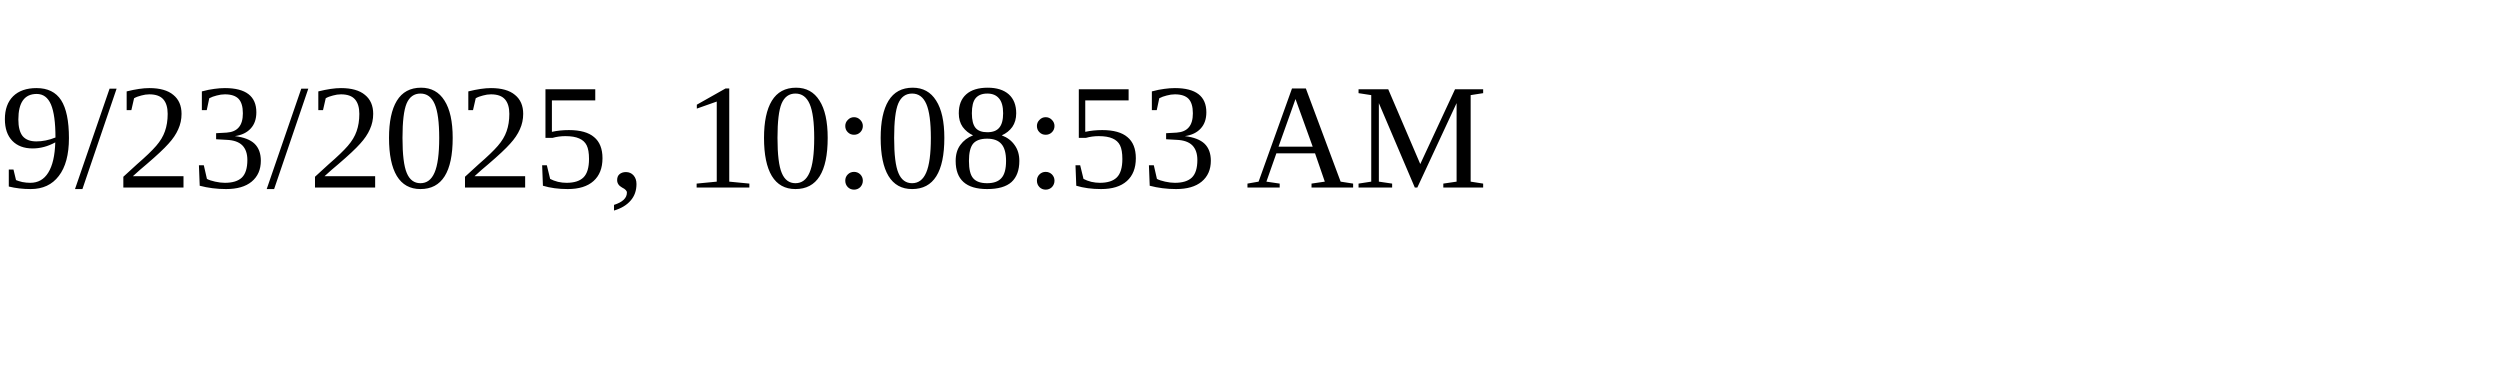
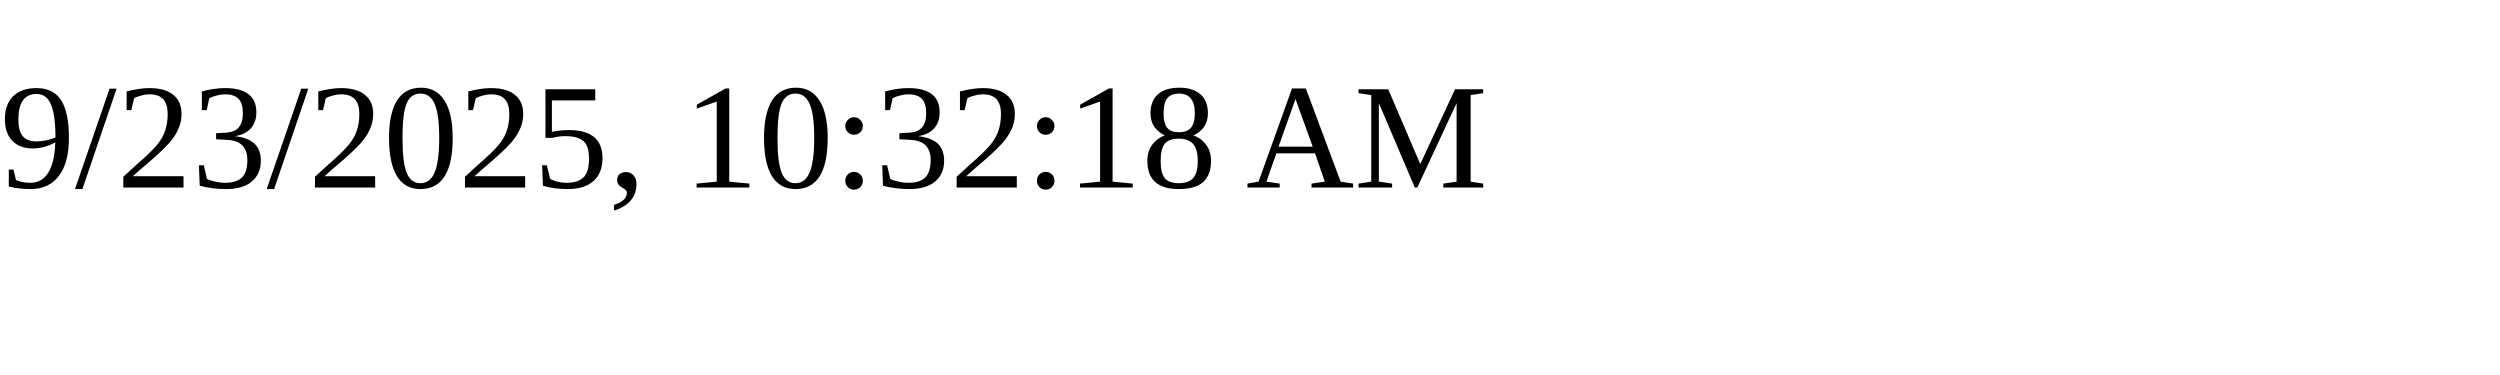
<svg xmlns="http://www.w3.org/2000/svg" height="30" width="200">
-   <text x="0" y="15">9/23/2025, 10:08:53 AM</text>
+   <text x="0" y="15">9/23/2025, 10:32:18 AM</text>
</svg>
